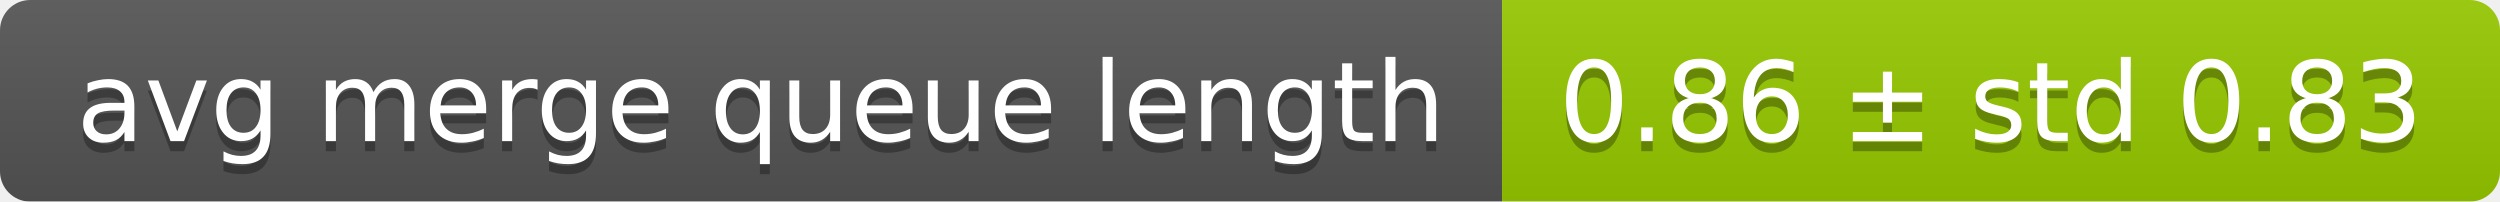
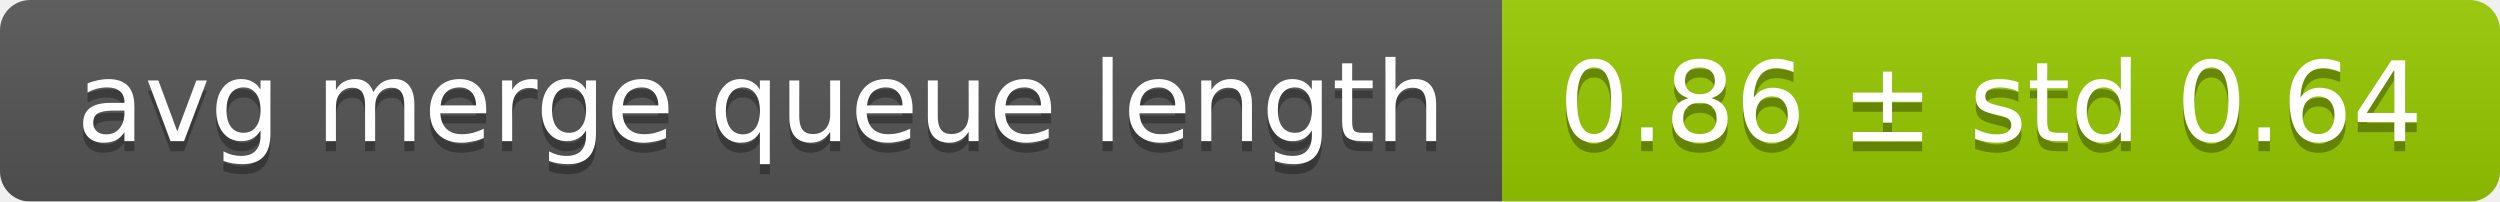
<svg xmlns="http://www.w3.org/2000/svg" width="248" height="20">
  <linearGradient id="smooth" x2="0" y2="100%">
    <stop offset="0" stop-color="#bbb" stop-opacity=".1" />
    <stop offset="1" stop-opacity=".1" />
  </linearGradient>
  <mask id="round">
    <rect width="248" height="20" rx="3" fill="#fff" />
  </mask>
  <g mask="url(#round)">
    <rect width="149" height="20" fill="#555" />
    <rect x="149" width="99" height="20" fill="#97ca00" />
    <rect width="248" height="20" fill="url(#smooth)" />
  </g>
  <g fill="#fff" text-anchor="middle" font-family="DejaVu Sans,Verdana,Geneva,sans-serif" font-size="11">
    <text x="75.5" y="15" fill="#010101" fill-opacity=".3">avg merge queue length</text>
    <text x="75.5" y="14">avg merge queue length</text>
-     <text x="197.5" y="15" fill="#010101" fill-opacity=".3">0.86 ± std 0.83</text>
-     <text x="197.5" y="14">0.86 ± std 0.83</text>
+     <text x="197.5" y="15" fill="#010101" fill-opacity=".3">0.86 ± std 0.64</text>
+     <text x="197.5" y="14">0.86 ± std 0.64</text>
  </g>
</svg>
